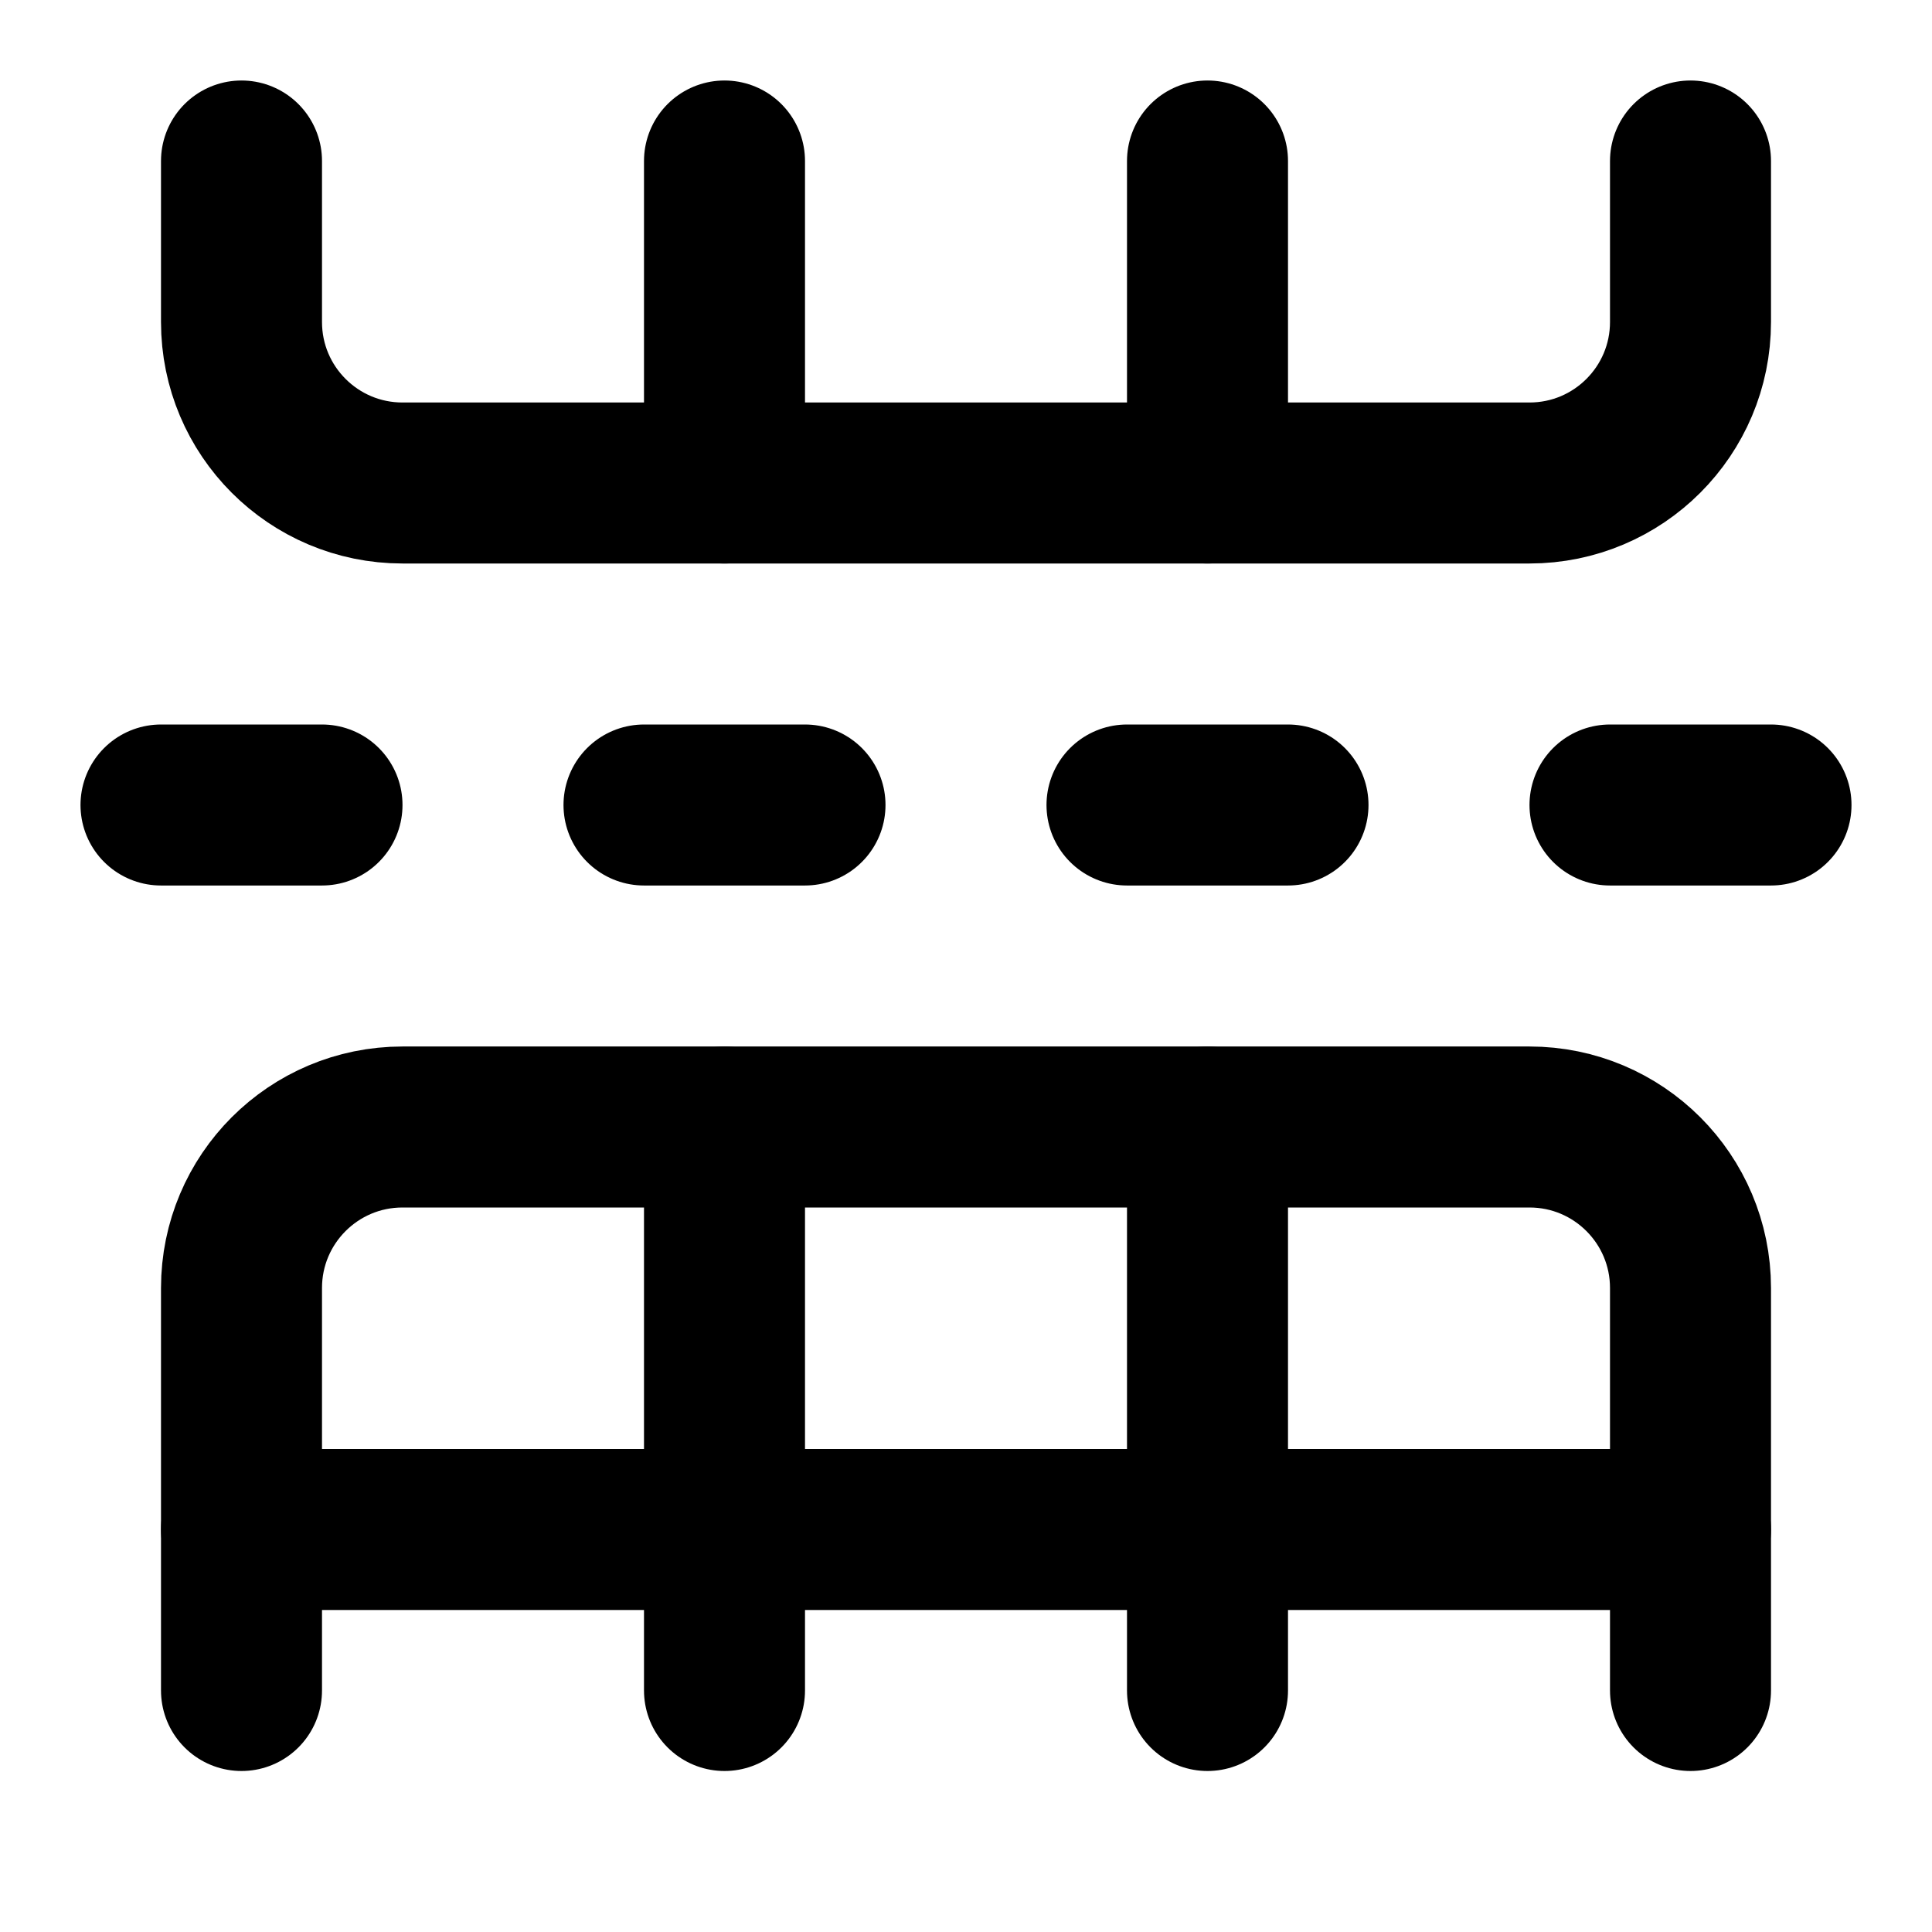
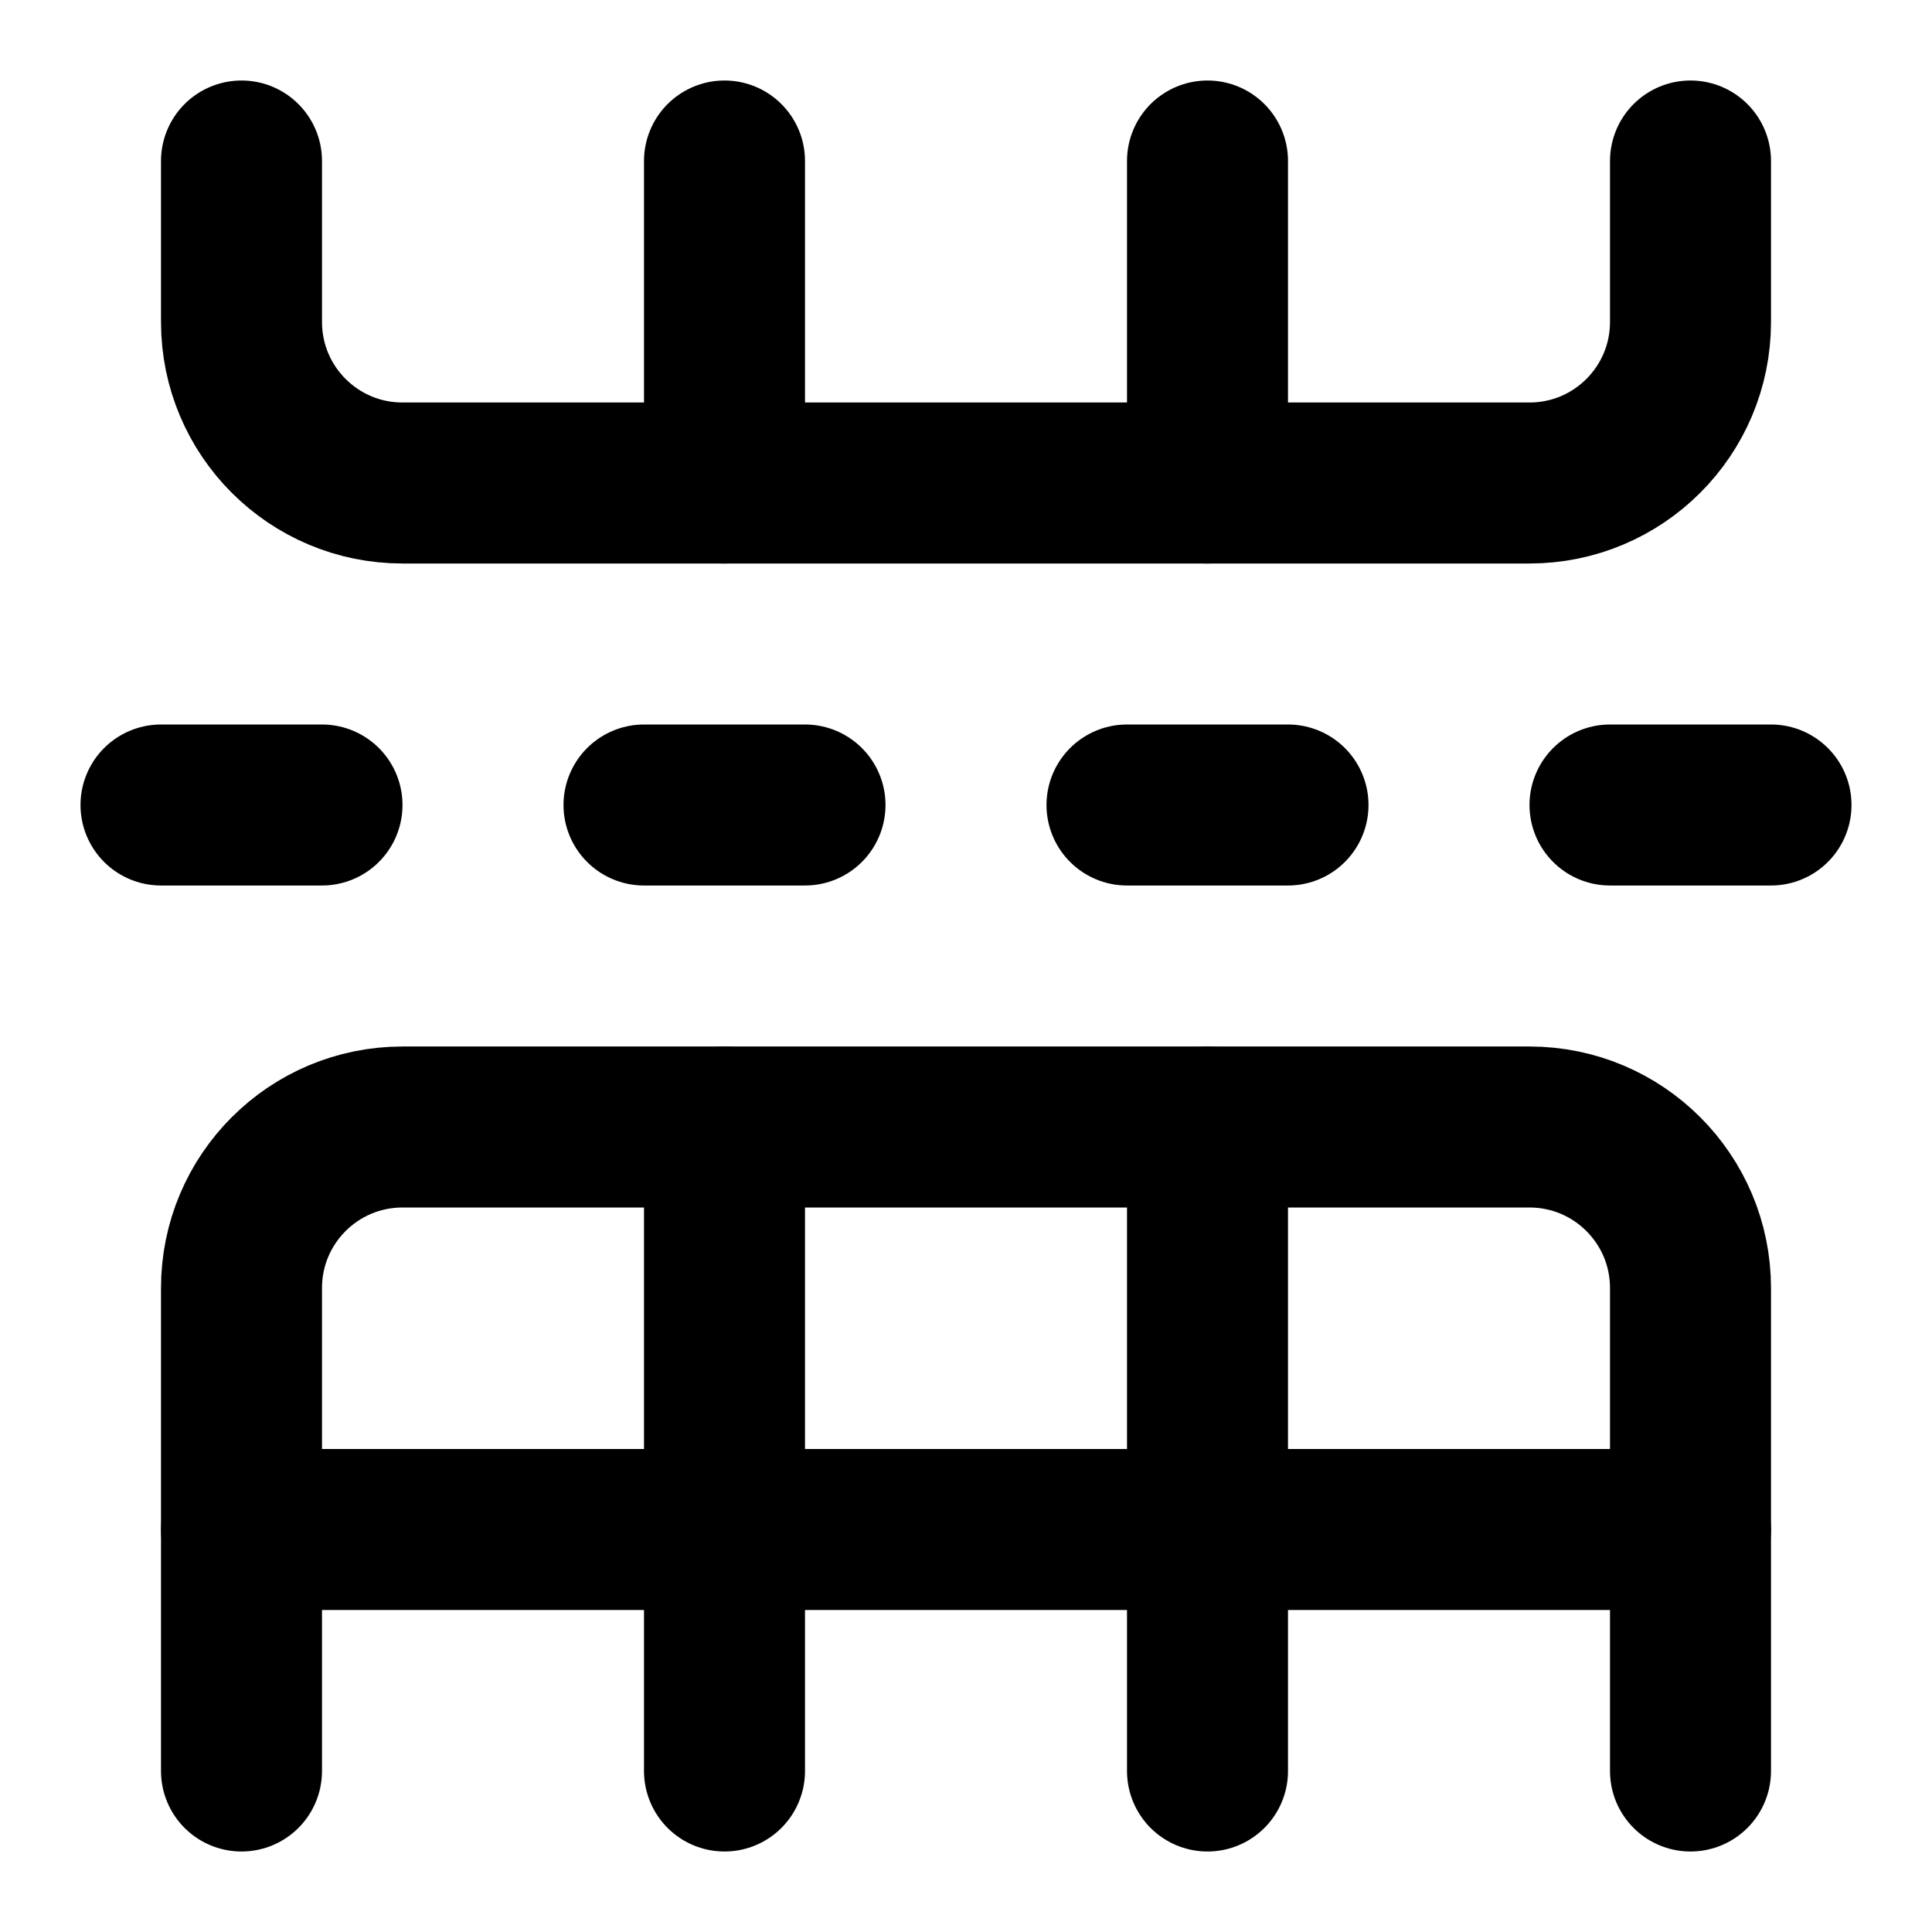
<svg xmlns="http://www.w3.org/2000/svg" width="24" height="24" viewBox="0 0 24 24" fill="none" stroke="currentColor" stroke-width="2" stroke-linecap="round" stroke-linejoin="round">
  <path d="M14 10h2" />
-   <path d="M15 21v-7" />
+   <path d="M15 22v-8" />
  <path d="M15 2v4" />
  <path d="M2 10h2" />
  <path d="M20 10h2" />
  <path d="M3 19h18" />
-   <path d="M3 21v-5a2 2 135 0 1 2-2h14a2 2 45 0 1 2 2v5" />
+   <path d="M3 22v-6a2 2 135 0 1 2-2h14a2 2 45 0 1 2 2v6" />
  <path d="M3 2v2a2 2 45 0 0 2 2h14a2 2 135 0 0 2-2V2" />
  <path d="M8 10h2" />
-   <path d="M9 21v-7" />
+   <path d="M9 22v-8" />
  <path d="M9 2v4" />
</svg>
